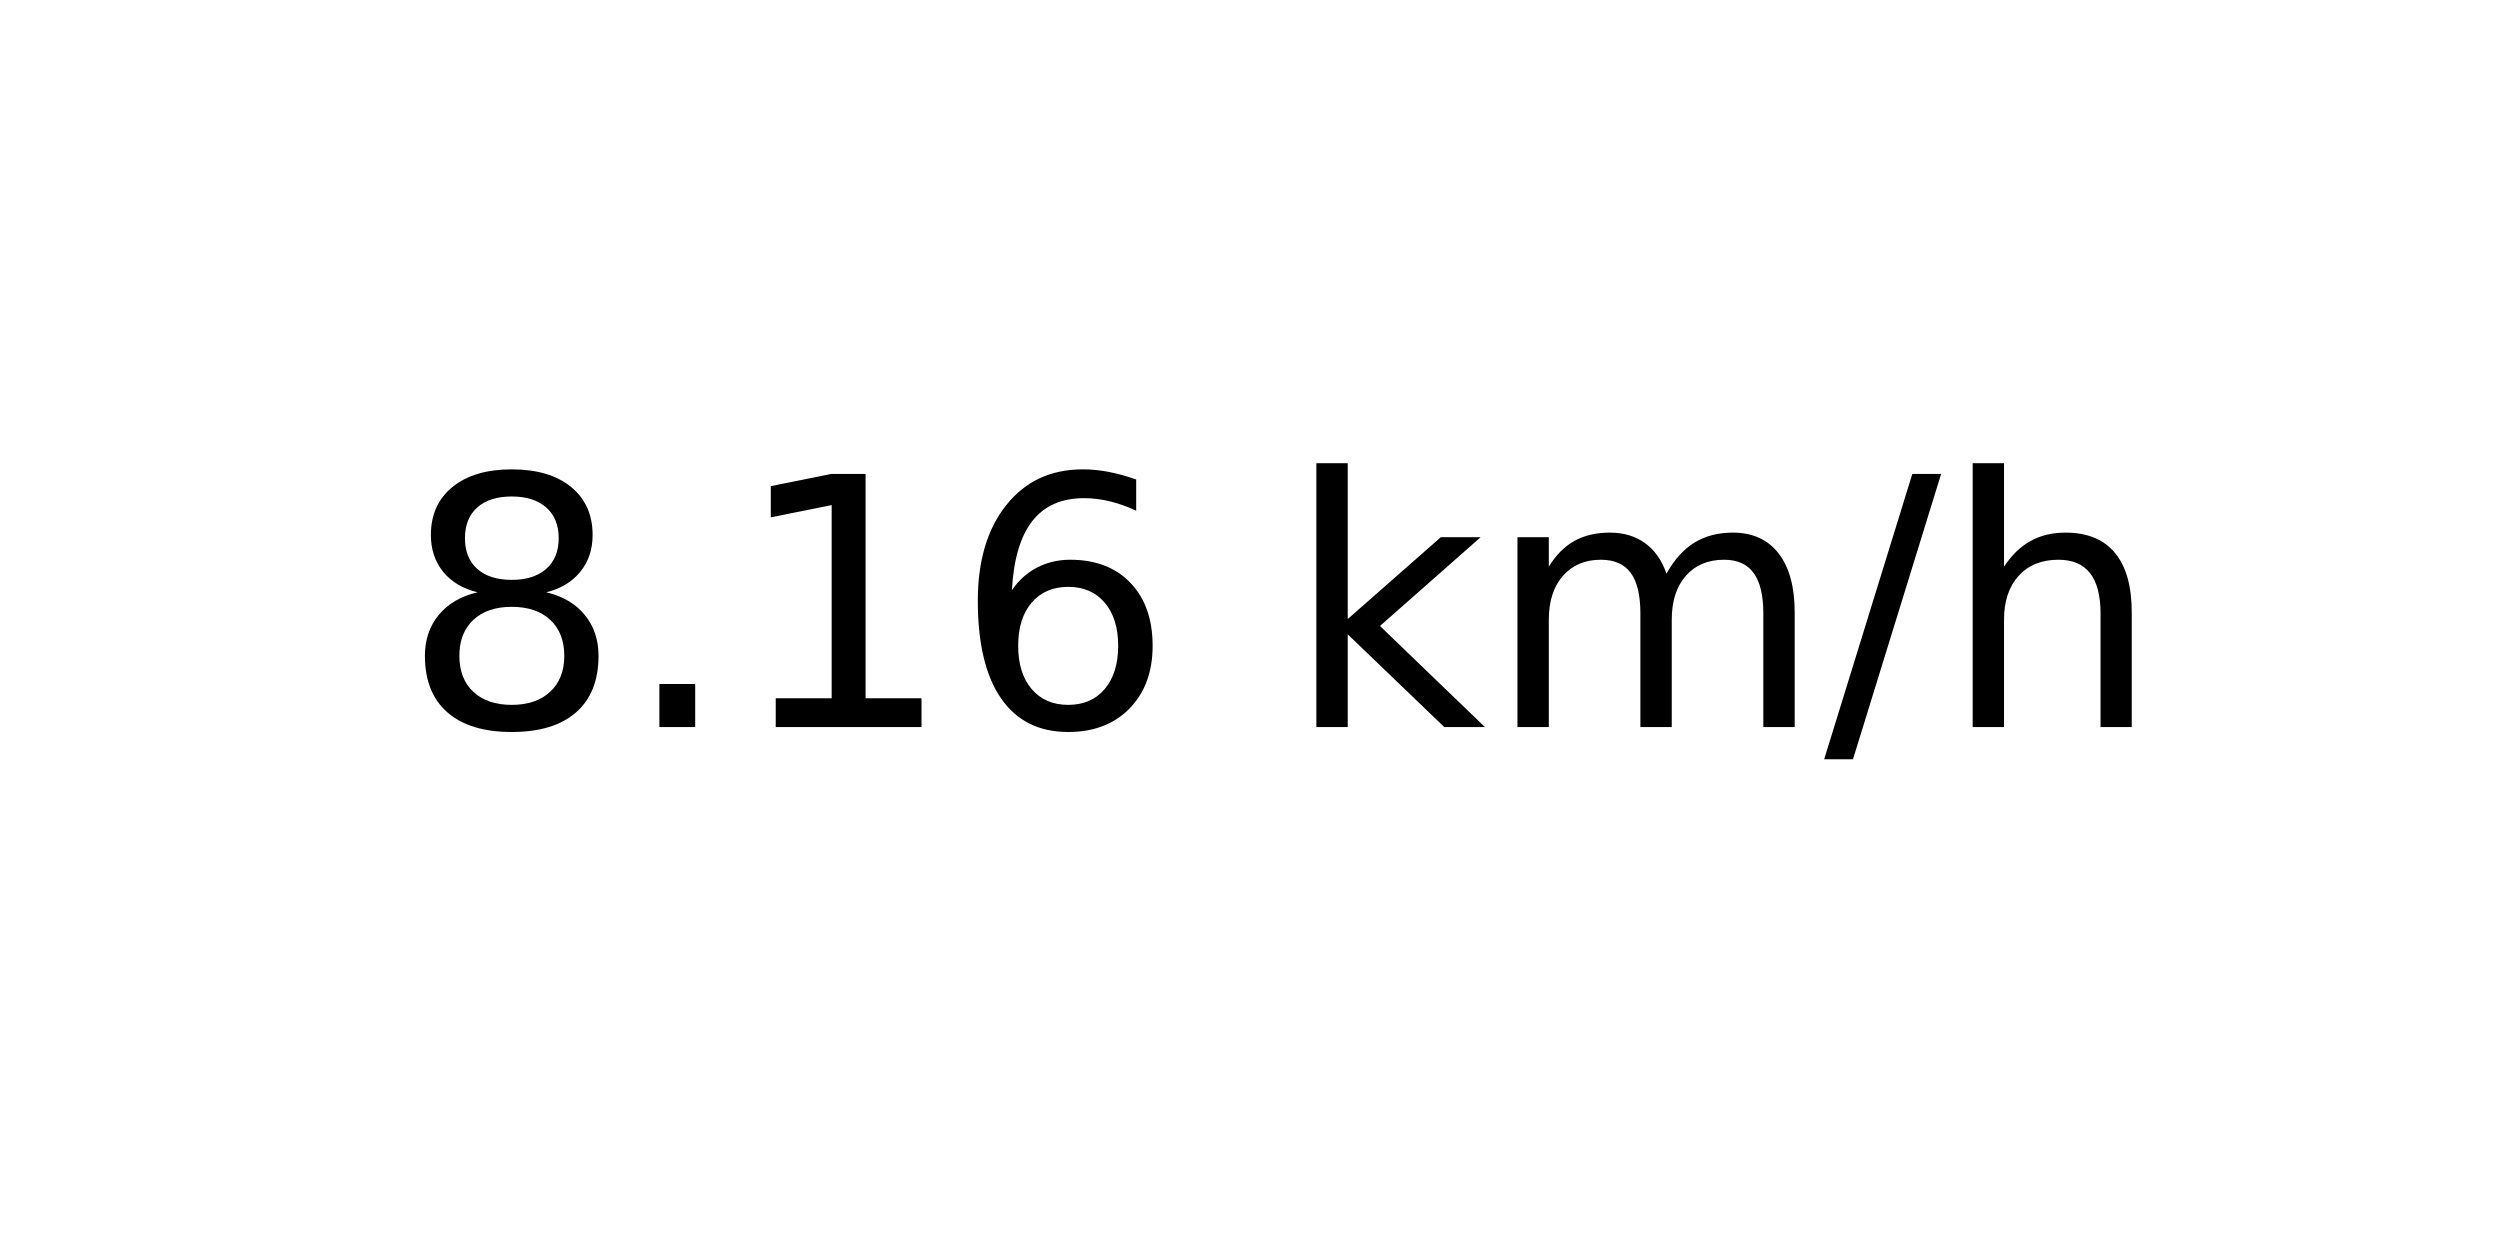
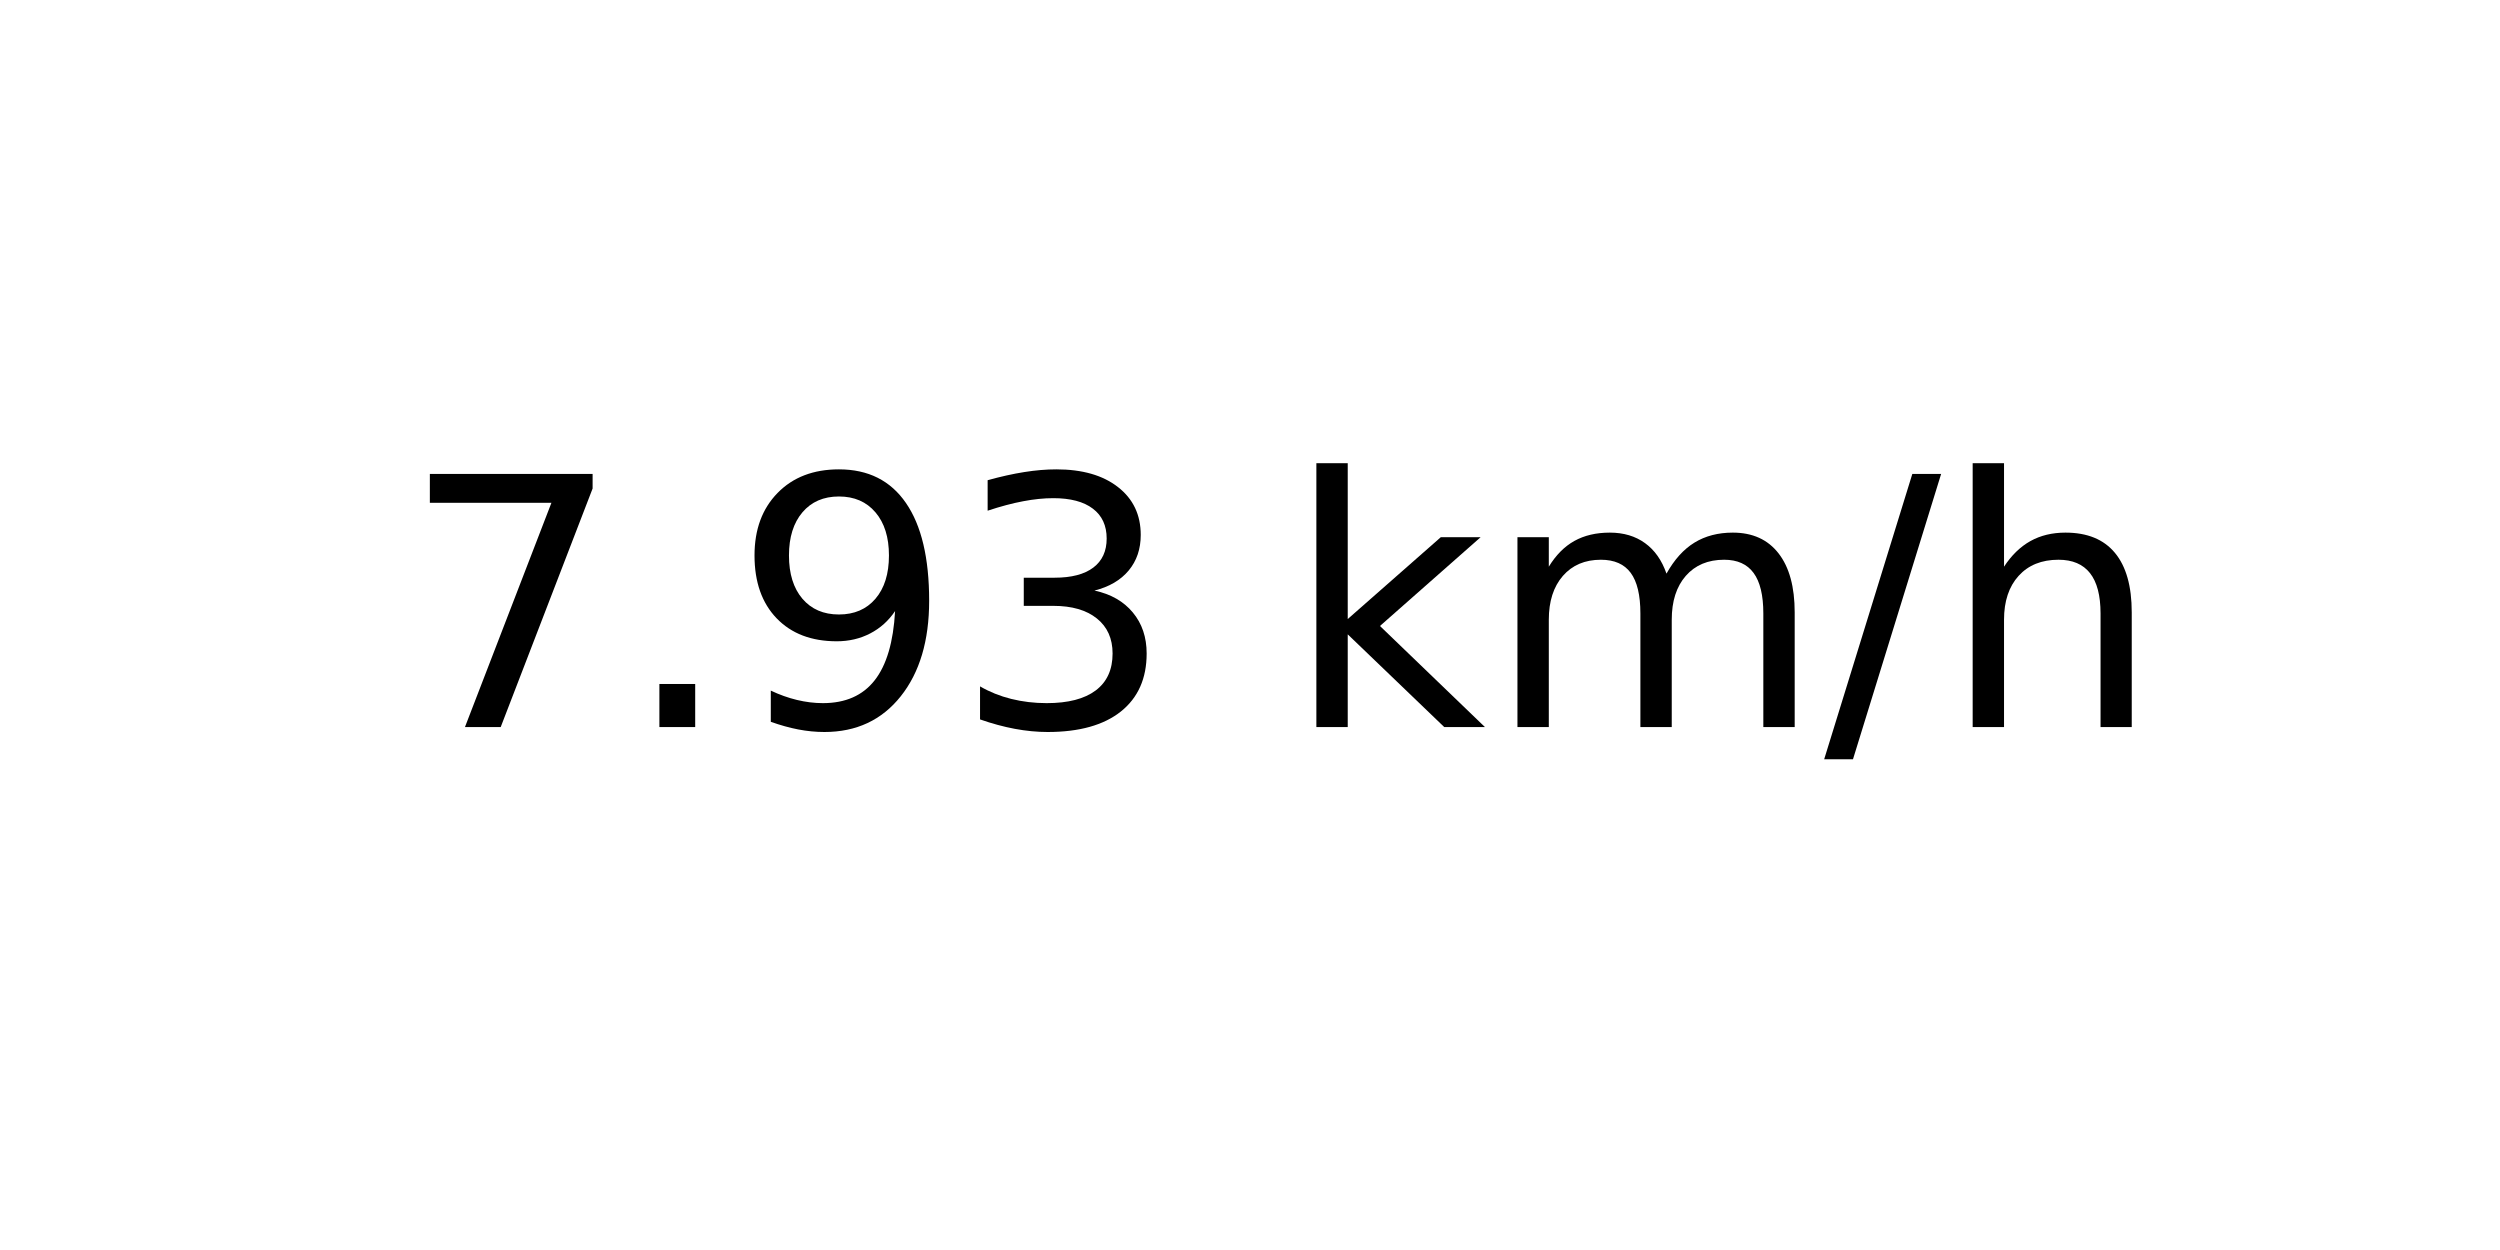
<svg xmlns="http://www.w3.org/2000/svg" xmlns:xlink="http://www.w3.org/1999/xlink" width="72pt" height="36pt" viewBox="0 0 72 36" version="1.1">
  <defs>
    <style type="text/css">*{stroke-linejoin: round; stroke-linecap: butt}</style>
  </defs>
  <g id="figure_1">
    <g id="axes_1">
      <g id="text_1">
        <g transform="translate(11.55937 20.93937) scale(0.1 -0.1)">
          <defs>
-             <path id="DejaVuSans-38" d="M 2034 2216  Q 1584 2216 1326 1975  Q 1069 1734 1069 1313  Q 1069 891 1326 650  Q 1584 409 2034 409  Q 2484 409 2743 651  Q 3003 894 3003 1313  Q 3003 1734 2745 1975  Q 2488 2216 2034 2216  z M 1403 2484  Q 997 2584 770 2862  Q 544 3141 544 3541  Q 544 4100 942 4425  Q 1341 4750 2034 4750  Q 2731 4750 3128 4425  Q 3525 4100 3525 3541  Q 3525 3141 3298 2862  Q 3072 2584 2669 2484  Q 3125 2378 3379 2068  Q 3634 1759 3634 1313  Q 3634 634 3220 271  Q 2806 -91 2034 -91  Q 1263 -91 848 271  Q 434 634 434 1313  Q 434 1759 690 2068  Q 947 2378 1403 2484  z M 1172 3481  Q 1172 3119 1398 2916  Q 1625 2713 2034 2713  Q 2441 2713 2670 2916  Q 2900 3119 2900 3481  Q 2900 3844 2670 4047  Q 2441 4250 2034 4250  Q 1625 4250 1398 4047  Q 1172 3844 1172 3481  z " transform="scale(0.015625)" />
+             <path id="DejaVuSans-37" d="M 525 4666  L 3525 4666  L 3525 4397  L 1831 0  L 1172 0  L 2766 4134  L 525 4134  L 525 4666  z " transform="scale(0.015625)" />
            <path id="DejaVuSans-2e" d="M 684 794  L 1344 794  L 1344 0  L 684 0  L 684 794  z " transform="scale(0.015625)" />
-             <path id="DejaVuSans-31" d="M 794 531  L 1825 531  L 1825 4091  L 703 3866  L 703 4441  L 1819 4666  L 2450 4666  L 2450 531  L 3481 531  L 3481 0  L 794 0  L 794 531  z " transform="scale(0.015625)" />
-             <path id="DejaVuSans-36" d="M 2113 2584  Q 1688 2584 1439 2293  Q 1191 2003 1191 1497  Q 1191 994 1439 701  Q 1688 409 2113 409  Q 2538 409 2786 701  Q 3034 994 3034 1497  Q 3034 2003 2786 2293  Q 2538 2584 2113 2584  z M 3366 4563  L 3366 3988  Q 3128 4100 2886 4159  Q 2644 4219 2406 4219  Q 1781 4219 1451 3797  Q 1122 3375 1075 2522  Q 1259 2794 1537 2939  Q 1816 3084 2150 3084  Q 2853 3084 3261 2657  Q 3669 2231 3669 1497  Q 3669 778 3244 343  Q 2819 -91 2113 -91  Q 1303 -91 875 529  Q 447 1150 447 2328  Q 447 3434 972 4092  Q 1497 4750 2381 4750  Q 2619 4750 2861 4703  Q 3103 4656 3366 4563  z " transform="scale(0.015625)" />
+             <path id="DejaVuSans-39" d="M 703 97  L 703 672  Q 941 559 1184 500  Q 1428 441 1663 441  Q 2288 441 2617 861  Q 2947 1281 2994 2138  Q 2813 1869 2534 1725  Q 2256 1581 1919 1581  Q 1219 1581 811 2004  Q 403 2428 403 3163  Q 403 3881 828 4315  Q 1253 4750 1959 4750  Q 2769 4750 3195 4129  Q 3622 3509 3622 2328  Q 3622 1225 3098 567  Q 2575 -91 1691 -91  Q 1453 -91 1209 -44  Q 966 3 703 97  z M 1959 2075  Q 2384 2075 2632 2365  Q 2881 2656 2881 3163  Q 2881 3666 2632 3958  Q 2384 4250 1959 4250  Q 1534 4250 1286 3958  Q 1038 3666 1038 3163  Q 1038 2656 1286 2365  Q 1534 2075 1959 2075  z " transform="scale(0.015625)" />
+             <path id="DejaVuSans-33" d="M 2597 2516  Q 3050 2419 3304 2112  Q 3559 1806 3559 1356  Q 3559 666 3084 287  Q 2609 -91 1734 -91  Q 1441 -91 1130 -33  Q 819 25 488 141  L 488 750  Q 750 597 1062 519  Q 1375 441 1716 441  Q 2309 441 2620 675  Q 2931 909 2931 1356  Q 2931 1769 2642 2001  Q 2353 2234 1838 2234  L 1294 2234  L 1294 2753  L 1863 2753  Q 2328 2753 2575 2939  Q 2822 3125 2822 3475  Q 2822 3834 2567 4026  Q 2313 4219 1838 4219  Q 1578 4219 1281 4162  Q 984 4106 628 3988  L 628 4550  Q 988 4650 1302 4700  Q 1616 4750 1894 4750  Q 2613 4750 3031 4423  Q 3450 4097 3450 3541  Q 3450 3153 3228 2886  Q 3006 2619 2597 2516  z " transform="scale(0.015625)" />
            <path id="DejaVuSans-20" transform="scale(0.015625)" />
            <path id="DejaVuSans-6b" d="M 581 4863  L 1159 4863  L 1159 1991  L 2875 3500  L 3609 3500  L 1753 1863  L 3688 0  L 2938 0  L 1159 1709  L 1159 0  L 581 0  L 581 4863  z " transform="scale(0.015625)" />
            <path id="DejaVuSans-6d" d="M 3328 2828  Q 3544 3216 3844 3400  Q 4144 3584 4550 3584  Q 5097 3584 5394 3201  Q 5691 2819 5691 2113  L 5691 0  L 5113 0  L 5113 2094  Q 5113 2597 4934 2840  Q 4756 3084 4391 3084  Q 3944 3084 3684 2787  Q 3425 2491 3425 1978  L 3425 0  L 2847 0  L 2847 2094  Q 2847 2600 2669 2842  Q 2491 3084 2119 3084  Q 1678 3084 1418 2786  Q 1159 2488 1159 1978  L 1159 0  L 581 0  L 581 3500  L 1159 3500  L 1159 2956  Q 1356 3278 1631 3431  Q 1906 3584 2284 3584  Q 2666 3584 2933 3390  Q 3200 3197 3328 2828  z " transform="scale(0.015625)" />
            <path id="DejaVuSans-2f" d="M 1625 4666  L 2156 4666  L 531 -594  L 0 -594  L 1625 4666  z " transform="scale(0.015625)" />
            <path id="DejaVuSans-68" d="M 3513 2113  L 3513 0  L 2938 0  L 2938 2094  Q 2938 2591 2744 2837  Q 2550 3084 2163 3084  Q 1697 3084 1428 2787  Q 1159 2491 1159 1978  L 1159 0  L 581 0  L 581 4863  L 1159 4863  L 1159 2956  Q 1366 3272 1645 3428  Q 1925 3584 2291 3584  Q 2894 3584 3203 3211  Q 3513 2838 3513 2113  z " transform="scale(0.015625)" />
          </defs>
-           <use xlink:href="#DejaVuSans-38" />
+           <use xlink:href="#DejaVuSans-37" />
          <use xlink:href="#DejaVuSans-2e" x="63.623" />
-           <use xlink:href="#DejaVuSans-31" x="95.41" />
-           <use xlink:href="#DejaVuSans-36" x="159.033" />
+           <use xlink:href="#DejaVuSans-39" x="95.41" />
+           <use xlink:href="#DejaVuSans-33" x="159.033" />
          <use xlink:href="#DejaVuSans-20" x="222.656" />
          <use xlink:href="#DejaVuSans-6b" x="254.443" />
          <use xlink:href="#DejaVuSans-6d" x="312.354" />
          <use xlink:href="#DejaVuSans-2f" x="409.766" />
          <use xlink:href="#DejaVuSans-68" x="443.457" />
        </g>
      </g>
    </g>
  </g>
</svg>
